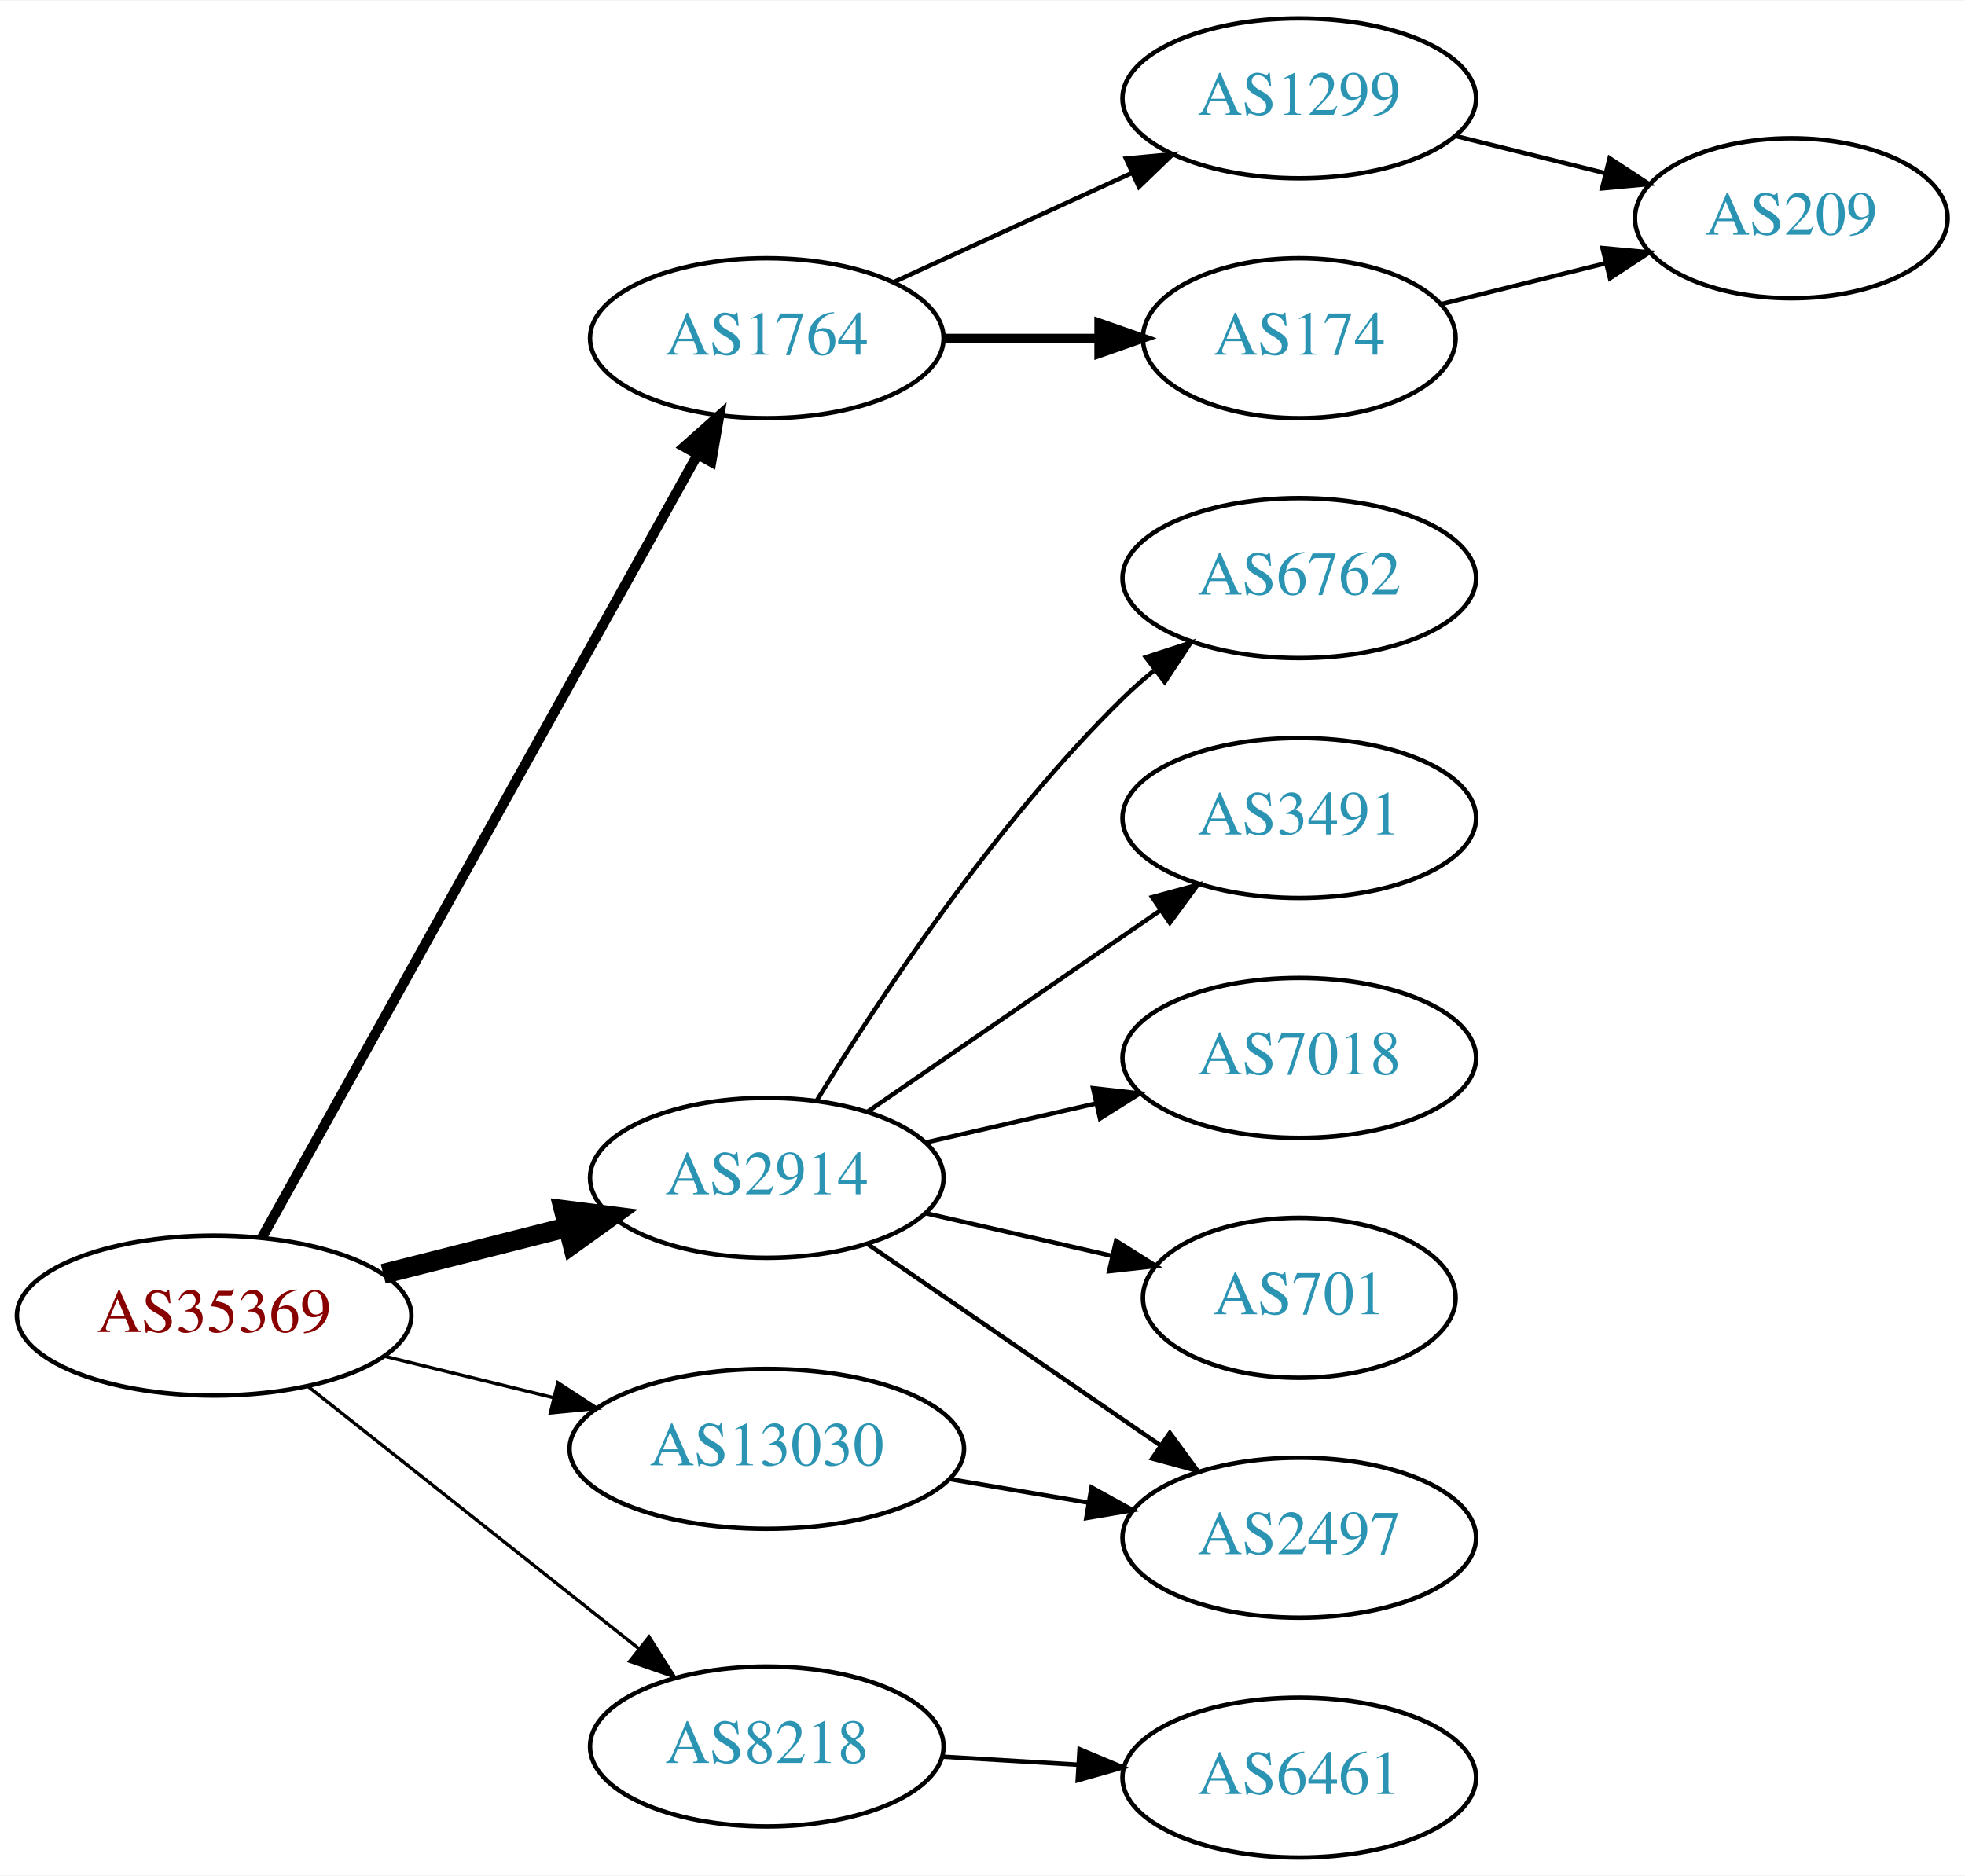
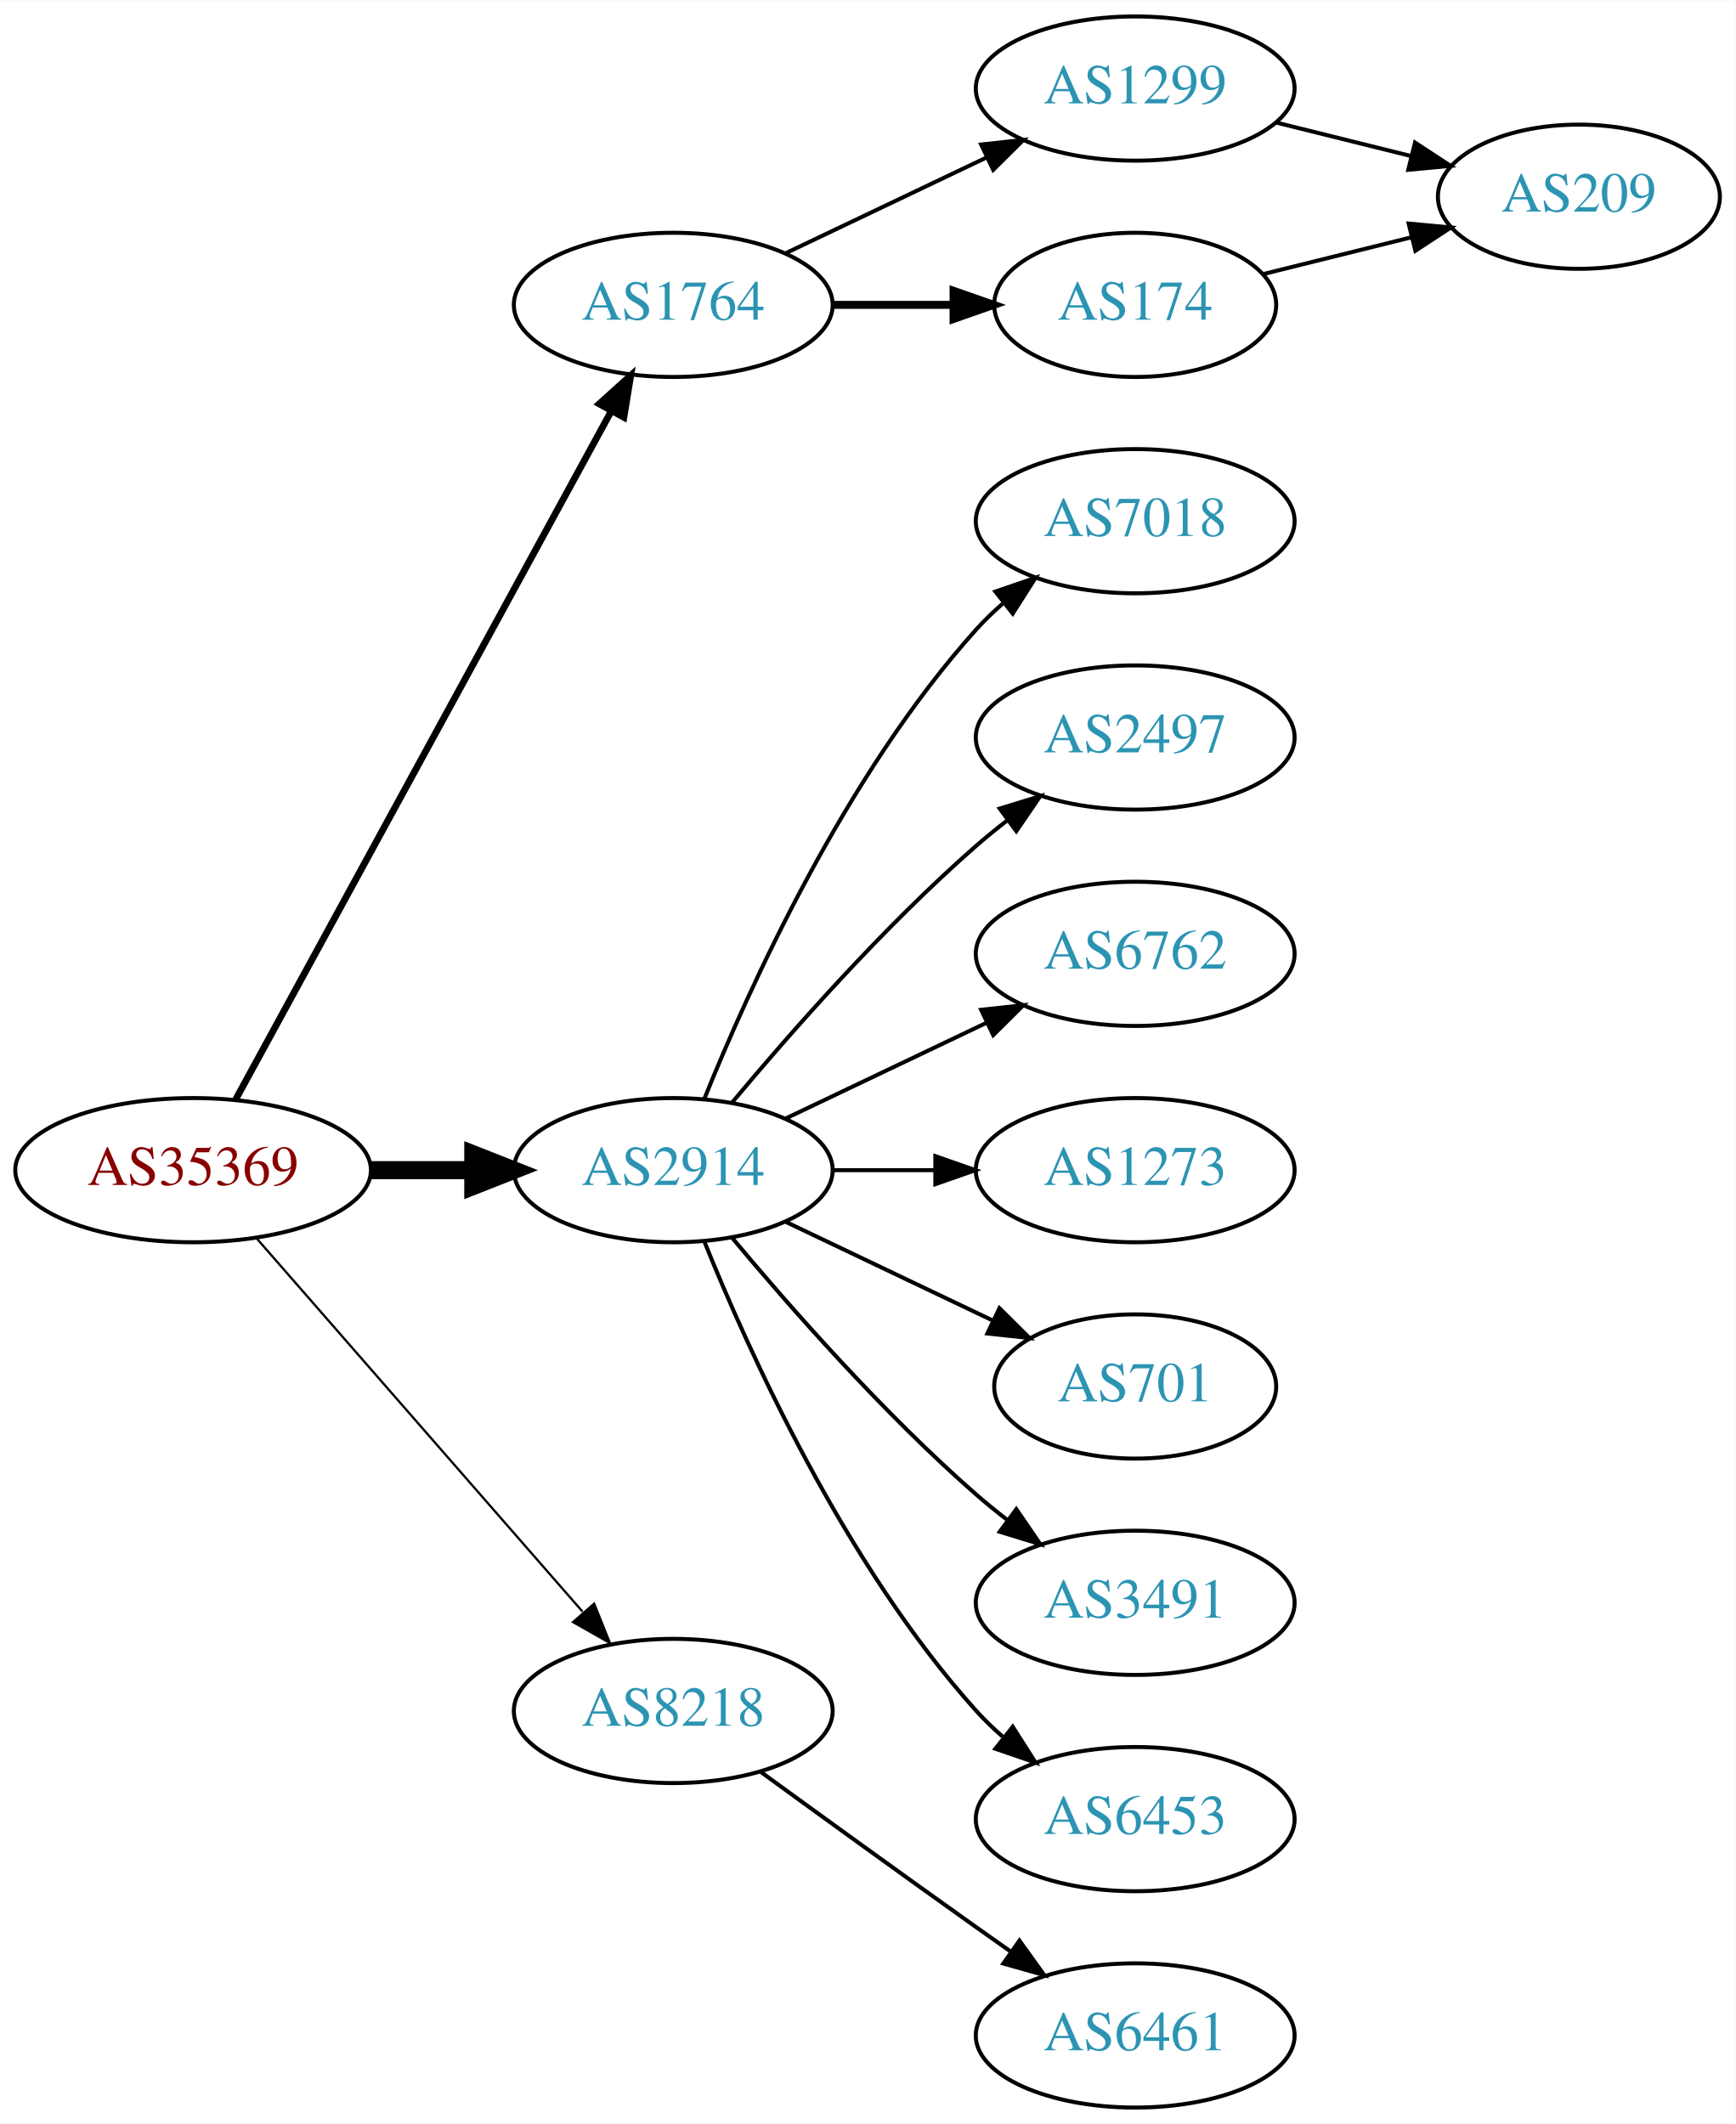
- <svg xmlns="http://www.w3.org/2000/svg" xmlns:xlink="http://www.w3.org/1999/xlink" width="442pt" height="422pt" viewBox="0.00 0.00 442.27 422.00">
-   <g id="graph0" class="graph" transform="scale(1 1) rotate(0) translate(4 418)">
-     <polygon fill="white" stroke="none" points="-4,4 -4,-418 438.271,-418 438.271,4 -4,4" />
+ <svg xmlns="http://www.w3.org/2000/svg" xmlns:xlink="http://www.w3.org/1999/xlink" width="433pt" height="530pt" viewBox="0.00 0.00 433.17 530.00">
+   <g id="graph0" class="graph" transform="scale(1 1) rotate(0) translate(4 526)">
+     <polygon fill="white" stroke="none" points="-4,4 -4,-526 429.172,-526 429.172,4 -4,4" />
    <g id="node1" class="node">
      <g id="a_node1">
        <a xlink:href="/asn/35369" xlink:title="AS35369 ~ LINZAG-TELEKOM-AS [AT]">
-           <ellipse fill="#ffffff" stroke="black" cx="44.196" cy="-122" rx="44.393" ry="18" />
-           <text text-anchor="middle" x="44.196" y="-118.3" font-family="Times,serif" font-size="14.00" fill="#880000">AS35369</text>
+           <ellipse fill="#ffffff" stroke="black" cx="44.196" cy="-234" rx="44.393" ry="18" />
+           <text text-anchor="middle" x="44.196" y="-230.3" font-family="Times,serif" font-size="14.00" fill="#880000">AS35369</text>
        </a>
      </g>
    </g>
    <g id="node2" class="node">
      <g id="a_node2">
        <a xlink:href="/asn/1764" xlink:title="AS1764 ~ NEXTLAYER-AS [AT]">
-           <ellipse fill="#ffffff" stroke="black" cx="168.588" cy="-342" rx="39.794" ry="18" />
-           <text text-anchor="middle" x="168.588" y="-338.3" font-family="Times,serif" font-size="14.00" fill="#2c94b3">AS1764</text>
+           <ellipse fill="#ffffff" stroke="black" cx="164.039" cy="-450" rx="39.794" ry="18" />
+           <text text-anchor="middle" x="164.039" y="-446.3" font-family="Times,serif" font-size="14.00" fill="#2c94b3">AS1764</text>
        </a>
      </g>
    </g>
    <g id="edge1" class="edge">
-       <path fill="none" stroke="black" stroke-width="2.25" d="M55.005,-139.632C76.453,-178.184 127.622,-270.16 152.917,-315.629" />
-       <polygon fill="black" stroke="black" stroke-width="2.25" points="149.982,-317.553 157.902,-324.59 156.099,-314.149 149.982,-317.553" />
+       <path fill="none" stroke="black" stroke-width="1.688" d="M54.84,-251.676C75.521,-289.584 124.234,-378.873 148.613,-423.559" />
+       <polygon fill="black" stroke="black" stroke-width="1.688" points="145.565,-425.28 153.427,-432.383 151.71,-421.928 145.565,-425.28" />
    </g>
    <g id="node3" class="node">
      <g id="a_node3">
        <a xlink:href="/asn/2914" xlink:title="AS2914 ~ NTT America, Inc. [US]">
-           <ellipse fill="#ffffff" stroke="black" cx="168.588" cy="-153" rx="39.794" ry="18" />
-           <text text-anchor="middle" x="168.588" y="-149.3" font-family="Times,serif" font-size="14.00" fill="#2c94b3">AS2914</text>
+           <ellipse fill="#ffffff" stroke="black" cx="164.039" cy="-234" rx="39.794" ry="18" />
+           <text text-anchor="middle" x="164.039" y="-230.3" font-family="Times,serif" font-size="14.00" fill="#2c94b3">AS2914</text>
        </a>
      </g>
    </g>
    <g id="edge2" class="edge">
-       <path fill="none" stroke="black" stroke-width="4.5" d="M82.25,-131.385C95.257,-134.68 109.998,-138.413 123.524,-141.839" />
-       <polygon fill="black" stroke="black" stroke-width="4.5" points="122.921,-145.748 133.582,-144.387 124.854,-138.114 122.921,-145.748" />
+       <path fill="none" stroke="black" stroke-width="4.5" d="M88.407,-234C96.72,-234 105.482,-234 113.965,-234" />
+       <polygon fill="black" stroke="black" stroke-width="4.5" points="114.123,-237.938 124.123,-234 114.123,-230.063 114.123,-237.938" />
    </g>
    <g id="node4" class="node">
      <g id="a_node4">
        <a xlink:href="/asn/8218" xlink:title="AS8218 ~ legacy Neotelecoms [FR]">
-           <ellipse fill="#ffffff" stroke="black" cx="168.588" cy="-25" rx="39.794" ry="18" />
-           <text text-anchor="middle" x="168.588" y="-21.3" font-family="Times,serif" font-size="14.00" fill="#2c94b3">AS8218</text>
+           <ellipse fill="#ffffff" stroke="black" cx="164.039" cy="-99" rx="39.794" ry="18" />
+           <text text-anchor="middle" x="164.039" y="-95.3" font-family="Times,serif" font-size="14.00" fill="#2c94b3">AS8218</text>
        </a>
      </g>
    </g>
    <g id="edge3" class="edge">
-       <path fill="none" stroke="black" stroke-width="0.75" d="M65.407,-105.982C85.725,-89.88 117.198,-64.936 139.846,-46.987" />
-       <polygon fill="black" stroke="black" stroke-width="0.75" points="142.09,-49.674 147.754,-40.719 137.743,-44.188 142.09,-49.674" />
+       <path fill="none" stroke="black" stroke-width="0.562" d="M60.121,-216.902C80.663,-193.369 117.782,-150.845 141.379,-123.813" />
+       <polygon fill="black" stroke="black" stroke-width="0.562" points="144.296,-125.794 148.235,-115.959 139.022,-121.191 144.296,-125.794" />
    </g>
    <g id="node5" class="node">
      <g id="a_node5">
-         <a xlink:href="/asn/13030" xlink:title="AS13030 ~ Init7 (Switzerland) Ltd. [CH]">
-           <ellipse fill="#ffffff" stroke="black" cx="168.588" cy="-92" rx="44.393" ry="18" />
-           <text text-anchor="middle" x="168.588" y="-88.3" font-family="Times,serif" font-size="14.00" fill="#2c94b3">AS13030</text>
+         <a xlink:href="/asn/1299" xlink:title="AS1299 ~ Telia Carrier [EU]">
+           <ellipse fill="#ffffff" stroke="black" cx="279.332" cy="-504" rx="39.794" ry="18" />
+           <text text-anchor="middle" x="279.332" y="-500.3" font-family="Times,serif" font-size="14.00" fill="#2c94b3">AS1299</text>
        </a>
      </g>
    </g>
    <g id="edge4" class="edge">
-       <path fill="none" stroke="black" stroke-width="0.75" d="M82.583,-112.836C94.564,-109.899 107.989,-106.609 120.568,-103.525" />
-       <polygon fill="black" stroke="black" stroke-width="0.75" points="121.551,-106.888 130.43,-101.108 119.885,-100.089 121.551,-106.888" />
+       <path fill="none" stroke="black" d="M192.175,-462.934C207.169,-470.081 225.99,-479.052 242.213,-486.785" />
+       <polygon fill="black" stroke="black" points="240.884,-490.028 251.417,-491.171 243.895,-483.709 240.884,-490.028" />
    </g>
    <g id="node6" class="node">
      <g id="a_node6">
-         <a xlink:href="/asn/1299" xlink:title="AS1299 ~ Telia Carrier [EU]">
-           <ellipse fill="#ffffff" stroke="black" cx="288.431" cy="-396" rx="39.794" ry="18" />
-           <text text-anchor="middle" x="288.431" y="-392.3" font-family="Times,serif" font-size="14.00" fill="#2c94b3">AS1299</text>
+         <a xlink:href="/asn/174" xlink:title="AS174 ~ Cogent Communications [US]">
+           <ellipse fill="#ffffff" stroke="black" cx="279.332" cy="-450" rx="35.194" ry="18" />
+           <text text-anchor="middle" x="279.332" y="-446.3" font-family="Times,serif" font-size="14.00" fill="#2c94b3">AS174</text>
        </a>
      </g>
    </g>
    <g id="edge5" class="edge">
-       <path fill="none" stroke="black" d="M197.217,-354.661C213.174,-361.973 233.445,-371.261 250.727,-379.181" />
-       <polygon fill="black" stroke="black" points="249.426,-382.435 259.975,-383.419 252.342,-376.071 249.426,-382.435" />
+       <path fill="none" stroke="black" stroke-width="2" d="M203.711,-450C213.416,-450 223.907,-450 233.87,-450" />
+       <polygon fill="black" stroke="black" stroke-width="2" points="234.006,-453.5 244.006,-450 234.006,-446.5 234.006,-453.5" />
+     </g>
+     <g id="node8" class="node">
+       <g id="a_node8">
+         <a xlink:href="/asn/7018" xlink:title="AS7018 ~ AT&amp;T Services, Inc. [US]">
+           <ellipse fill="#ffffff" stroke="black" cx="279.332" cy="-396" rx="39.794" ry="18" />
+           <text text-anchor="middle" x="279.332" y="-392.3" font-family="Times,serif" font-size="14.00" fill="#2c94b3">AS7018</text>
+         </a>
+       </g>
+     </g>
+     <g id="edge8" class="edge">
+       <path fill="none" stroke="black" d="M171.786,-251.787C182.837,-279.243 206.891,-332.578 239.685,-369 241.688,-371.224 243.906,-373.363 246.239,-375.397" />
+       <polygon fill="black" stroke="black" points="244.437,-378.433 254.458,-381.873 248.769,-372.935 244.437,-378.433" />
+     </g>
+     <g id="node9" class="node">
+       <g id="a_node9">
+         <a xlink:href="/asn/2497" xlink:title="AS2497 ~ Internet Initiative Japan Inc. [JP]">
+           <ellipse fill="#ffffff" stroke="black" cx="279.332" cy="-342" rx="39.794" ry="18" />
+           <text text-anchor="middle" x="279.332" y="-338.3" font-family="Times,serif" font-size="14.00" fill="#2c94b3">AS2497</text>
+         </a>
+       </g>
+     </g>
+     <g id="edge9" class="edge">
+       <path fill="none" stroke="black" d="M178.669,-250.817C192.951,-267.929 216.498,-294.745 239.685,-315 242.151,-317.154 244.789,-319.294 247.487,-321.372" />
+       <polygon fill="black" stroke="black" points="245.512,-324.264 255.641,-327.37 249.66,-318.625 245.512,-324.264" />
+     </g>
+     <g id="node10" class="node">
+       <g id="a_node10">
+         <a xlink:href="/asn/6762" xlink:title="AS6762 ~ TELECOM ITALIA SPARKLE S.p.A. [IT]">
+           <ellipse fill="#ffffff" stroke="black" cx="279.332" cy="-288" rx="39.794" ry="18" />
+           <text text-anchor="middle" x="279.332" y="-284.3" font-family="Times,serif" font-size="14.00" fill="#2c94b3">AS6762</text>
+         </a>
+       </g>
+     </g>
+     <g id="edge10" class="edge">
+       <path fill="none" stroke="black" d="M192.175,-246.934C207.169,-254.081 225.99,-263.052 242.213,-270.785" />
+       <polygon fill="black" stroke="black" points="240.884,-274.028 251.417,-275.171 243.895,-267.709 240.884,-274.028" />
+     </g>
+     <g id="node11" class="node">
+       <g id="a_node11">
+         <a xlink:href="/asn/1273" xlink:title="AS1273 ~ Vodafone Group PLC [EU]">
+           <ellipse fill="#ffffff" stroke="black" cx="279.332" cy="-234" rx="39.794" ry="18" />
+           <text text-anchor="middle" x="279.332" y="-230.3" font-family="Times,serif" font-size="14.00" fill="#2c94b3">AS1273</text>
+         </a>
+       </g>
+     </g>
+     <g id="edge11" class="edge">
+       <path fill="none" stroke="black" d="M203.711,-234C211.914,-234 220.678,-234 229.21,-234" />
+       <polygon fill="black" stroke="black" points="229.449,-237.5 239.449,-234 229.449,-230.5 229.449,-237.5" />
+     </g>
+     <g id="node12" class="node">
+       <g id="a_node12">
+         <a xlink:href="/asn/701" xlink:title="AS701 ~ UUNET [US]">
+           <ellipse fill="#ffffff" stroke="black" cx="279.332" cy="-180" rx="35.194" ry="18" />
+           <text text-anchor="middle" x="279.332" y="-176.3" font-family="Times,serif" font-size="14.00" fill="#2c94b3">AS701</text>
+         </a>
+       </g>
+     </g>
+     <g id="edge12" class="edge">
+       <path fill="none" stroke="black" d="M192.175,-221.066C207.607,-213.71 227.092,-204.423 243.628,-196.541" />
+       <polygon fill="black" stroke="black" points="245.448,-199.551 252.969,-192.089 242.436,-193.232 245.448,-199.551" />
+     </g>
+     <g id="node13" class="node">
+       <g id="a_node13">
+         <a xlink:href="/asn/3491" xlink:title="AS3491 ~ PCCW Global, Inc. [US]">
+           <ellipse fill="#ffffff" stroke="black" cx="279.332" cy="-126" rx="39.794" ry="18" />
+           <text text-anchor="middle" x="279.332" y="-122.3" font-family="Times,serif" font-size="14.00" fill="#2c94b3">AS3491</text>
+         </a>
+       </g>
+     </g>
+     <g id="edge13" class="edge">
+       <path fill="none" stroke="black" d="M178.669,-217.183C192.951,-200.071 216.498,-173.255 239.685,-153 242.151,-150.846 244.789,-148.706 247.487,-146.628" />
+       <polygon fill="black" stroke="black" points="249.66,-149.375 255.641,-140.63 245.512,-143.736 249.66,-149.375" />
+     </g>
+     <g id="node14" class="node">
+       <g id="a_node14">
+         <a xlink:href="/asn/6453" xlink:title="AS6453 ~ TATA COMMUNICATIONS (AMERICA) INC [US]">
+           <ellipse fill="#ffffff" stroke="black" cx="279.332" cy="-72" rx="39.794" ry="18" />
+           <text text-anchor="middle" x="279.332" y="-68.3" font-family="Times,serif" font-size="14.00" fill="#2c94b3">AS6453</text>
+         </a>
+       </g>
+     </g>
+     <g id="edge14" class="edge">
+       <path fill="none" stroke="black" d="M171.786,-216.213C182.837,-188.757 206.891,-135.422 239.685,-99 241.688,-96.776 243.906,-94.637 246.239,-92.603" />
+       <polygon fill="black" stroke="black" points="248.769,-95.065 254.458,-86.127 244.437,-89.567 248.769,-95.065" />
+     </g>
+     <g id="node15" class="node">
+       <g id="a_node15">
+         <a xlink:href="/asn/6461" xlink:title="AS6461 ~ Zayo Bandwidth [US]">
+           <ellipse fill="#ffffff" stroke="black" cx="279.332" cy="-18" rx="39.794" ry="18" />
+           <text text-anchor="middle" x="279.332" y="-14.3" font-family="Times,serif" font-size="14.00" fill="#2c94b3">AS6461</text>
+         </a>
+       </g>
+     </g>
+     <g id="edge15" class="edge">
+       <path fill="none" stroke="black" d="M185.887,-83.778C200.821,-72.909 221.435,-57.975 239.685,-45 242.506,-42.995 245.449,-40.915 248.397,-38.841" />
+       <polygon fill="black" stroke="black" points="250.443,-41.681 256.621,-33.074 246.424,-35.95 250.443,-41.681" />
    </g>
    <g id="node7" class="node">
      <g id="a_node7">
-         <a xlink:href="/asn/174" xlink:title="AS174 ~ Cogent Communications [US]">
-           <ellipse fill="#ffffff" stroke="black" cx="288.431" cy="-342" rx="35.194" ry="18" />
-           <text text-anchor="middle" x="288.431" y="-338.3" font-family="Times,serif" font-size="14.00" fill="#2c94b3">AS174</text>
+         <a xlink:href="/asn/209" xlink:title="AS209 ~ CenturyLink Communications, LLC [US]">
+           <ellipse fill="#ffffff" stroke="black" cx="390.075" cy="-477" rx="35.194" ry="18" />
+           <text text-anchor="middle" x="390.075" y="-473.3" font-family="Times,serif" font-size="14.00" fill="#2c94b3">AS209</text>
        </a>
      </g>
    </g>
    <g id="edge6" class="edge">
-       <path fill="none" stroke="black" stroke-width="2" d="M208.501,-342C219.588,-342 231.747,-342 243.13,-342" />
-       <polygon fill="black" stroke="black" stroke-width="2" points="243.311,-345.5 253.311,-342 243.311,-338.5 243.311,-345.5" />
-     </g>
-     <g id="node9" class="node">
-       <g id="a_node9">
-         <a xlink:href="/asn/6762" xlink:title="AS6762 ~ TELECOM ITALIA SPARKLE S.p.A. [IT]">
-           <ellipse fill="#ffffff" stroke="black" cx="288.431" cy="-288" rx="39.794" ry="18" />
-           <text text-anchor="middle" x="288.431" y="-284.3" font-family="Times,serif" font-size="14.00" fill="#2c94b3">AS6762</text>
-         </a>
-       </g>
-     </g>
-     <g id="edge9" class="edge">
-       <path fill="none" stroke="black" d="M179.854,-170.44C193.662,-192.991 219.851,-232.722 248.784,-261 250.924,-263.092 253.242,-265.137 255.642,-267.106" />
-       <polygon fill="black" stroke="black" points="253.908,-270.185 263.983,-273.464 258.152,-264.618 253.908,-270.185" />
-     </g>
-     <g id="node10" class="node">
-       <g id="a_node10">
-         <a xlink:href="/asn/3491" xlink:title="AS3491 ~ PCCW Global, Inc. [US]">
-           <ellipse fill="#ffffff" stroke="black" cx="288.431" cy="-234" rx="39.794" ry="18" />
-           <text text-anchor="middle" x="288.431" y="-230.3" font-family="Times,serif" font-size="14.00" fill="#2c94b3">AS3491</text>
-         </a>
-       </g>
-     </g>
-     <g id="edge10" class="edge">
-       <path fill="none" stroke="black" d="M191.202,-167.857C209.691,-180.565 236.505,-198.995 257.134,-213.175" />
-       <polygon fill="black" stroke="black" points="255.331,-216.183 265.555,-218.963 259.296,-210.414 255.331,-216.183" />
-     </g>
-     <g id="node11" class="node">
-       <g id="a_node11">
-         <a xlink:href="/asn/7018" xlink:title="AS7018 ~ AT&amp;T Services, Inc. [US]">
-           <ellipse fill="#ffffff" stroke="black" cx="288.431" cy="-180" rx="39.794" ry="18" />
-           <text text-anchor="middle" x="288.431" y="-176.3" font-family="Times,serif" font-size="14.00" fill="#2c94b3">AS7018</text>
-         </a>
-       </g>
-     </g>
-     <g id="edge11" class="edge">
-       <path fill="none" stroke="black" d="M204.308,-160.955C216.307,-163.704 229.928,-166.825 242.621,-169.733" />
-       <polygon fill="black" stroke="black" points="242.023,-173.187 252.552,-172.009 243.587,-166.364 242.023,-173.187" />
-     </g>
-     <g id="node12" class="node">
-       <g id="a_node12">
-         <a xlink:href="/asn/701" xlink:title="AS701 ~ UUNET [US]">
-           <ellipse fill="#ffffff" stroke="black" cx="288.431" cy="-126" rx="35.194" ry="18" />
-           <text text-anchor="middle" x="288.431" y="-122.3" font-family="Times,serif" font-size="14.00" fill="#2c94b3">AS701</text>
-         </a>
-       </g>
-     </g>
-     <g id="edge12" class="edge">
-       <path fill="none" stroke="black" d="M204.308,-145.045C217.4,-142.045 232.422,-138.604 246.063,-135.478" />
-       <polygon fill="black" stroke="black" points="247.204,-138.807 256.17,-133.162 245.641,-131.984 247.204,-138.807" />
-     </g>
-     <g id="node13" class="node">
-       <g id="a_node13">
-         <a xlink:href="/asn/2497" xlink:title="AS2497 ~ Internet Initiative Japan Inc. [JP]">
-           <ellipse fill="#ffffff" stroke="black" cx="288.431" cy="-72" rx="39.794" ry="18" />
-           <text text-anchor="middle" x="288.431" y="-68.3" font-family="Times,serif" font-size="14.00" fill="#2c94b3">AS2497</text>
-         </a>
-       </g>
-     </g>
-     <g id="edge13" class="edge">
-       <path fill="none" stroke="black" d="M191.202,-138.143C209.691,-125.435 236.505,-107.005 257.134,-92.825" />
-       <polygon fill="black" stroke="black" points="259.296,-95.586 265.555,-87.037 255.331,-89.817 259.296,-95.586" />
-     </g>
-     <g id="node14" class="node">
-       <g id="a_node14">
-         <a xlink:href="/asn/6461" xlink:title="AS6461 ~ Zayo Bandwidth [US]">
-           <ellipse fill="#ffffff" stroke="black" cx="288.431" cy="-18" rx="39.794" ry="18" />
-           <text text-anchor="middle" x="288.431" y="-14.3" font-family="Times,serif" font-size="14.00" fill="#2c94b3">AS6461</text>
-         </a>
-       </g>
-     </g>
-     <g id="edge14" class="edge">
-       <path fill="none" stroke="black" d="M208.174,-22.708C217.941,-22.128 228.557,-21.497 238.752,-20.892" />
-       <polygon fill="black" stroke="black" points="238.983,-24.384 248.758,-20.297 238.568,-17.396 238.983,-24.384" />
-     </g>
-     <g id="edge15" class="edge">
-       <path fill="none" stroke="black" d="M209.813,-85.173C219.815,-83.476 230.618,-81.642 240.895,-79.898" />
-       <polygon fill="black" stroke="black" points="241.673,-83.316 250.947,-78.192 240.502,-76.415 241.673,-83.316" />
-     </g>
-     <g id="node8" class="node">
-       <g id="a_node8">
-         <a xlink:href="/asn/209" xlink:title="AS209 ~ CenturyLink Communications, LLC [US]">
-           <ellipse fill="#ffffff" stroke="black" cx="399.174" cy="-369" rx="35.194" ry="18" />
-           <text text-anchor="middle" x="399.174" y="-365.3" font-family="Times,serif" font-size="14.00" fill="#2c94b3">AS209</text>
-         </a>
-       </g>
+       <path fill="none" stroke="black" d="M314.44,-495.531C325.123,-492.879 337.022,-489.924 348.126,-487.167" />
+       <polygon fill="black" stroke="black" points="349.179,-490.512 358.041,-484.705 347.492,-483.718 349.179,-490.512" />
    </g>
    <g id="edge7" class="edge">
-       <path fill="none" stroke="black" d="M323.54,-387.531C334.222,-384.879 346.122,-381.924 357.225,-379.167" />
-       <polygon fill="black" stroke="black" points="358.278,-382.512 367.14,-376.705 356.591,-375.718 358.278,-382.512" />
-     </g>
-     <g id="edge8" class="edge">
-       <path fill="none" stroke="black" d="M320.301,-349.665C331.78,-352.515 344.99,-355.795 357.231,-358.834" />
-       <polygon fill="black" stroke="black" points="356.678,-362.303 367.226,-361.316 358.364,-355.509 356.678,-362.303" />
+       <path fill="none" stroke="black" d="M311.202,-457.665C322.681,-460.515 335.891,-463.795 348.132,-466.834" />
+       <polygon fill="black" stroke="black" points="347.578,-470.303 358.127,-469.316 349.265,-463.509 347.578,-470.303" />
    </g>
  </g>
</svg>
